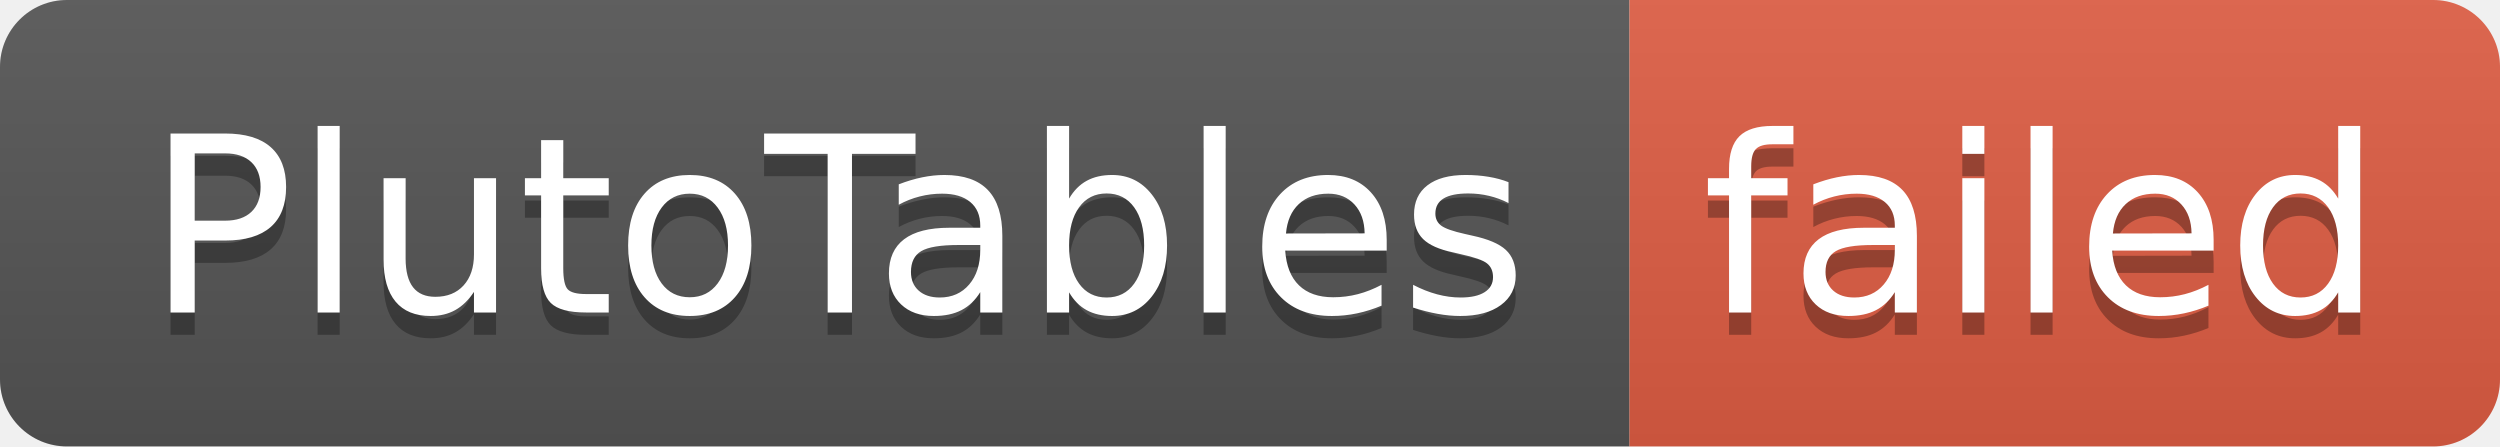
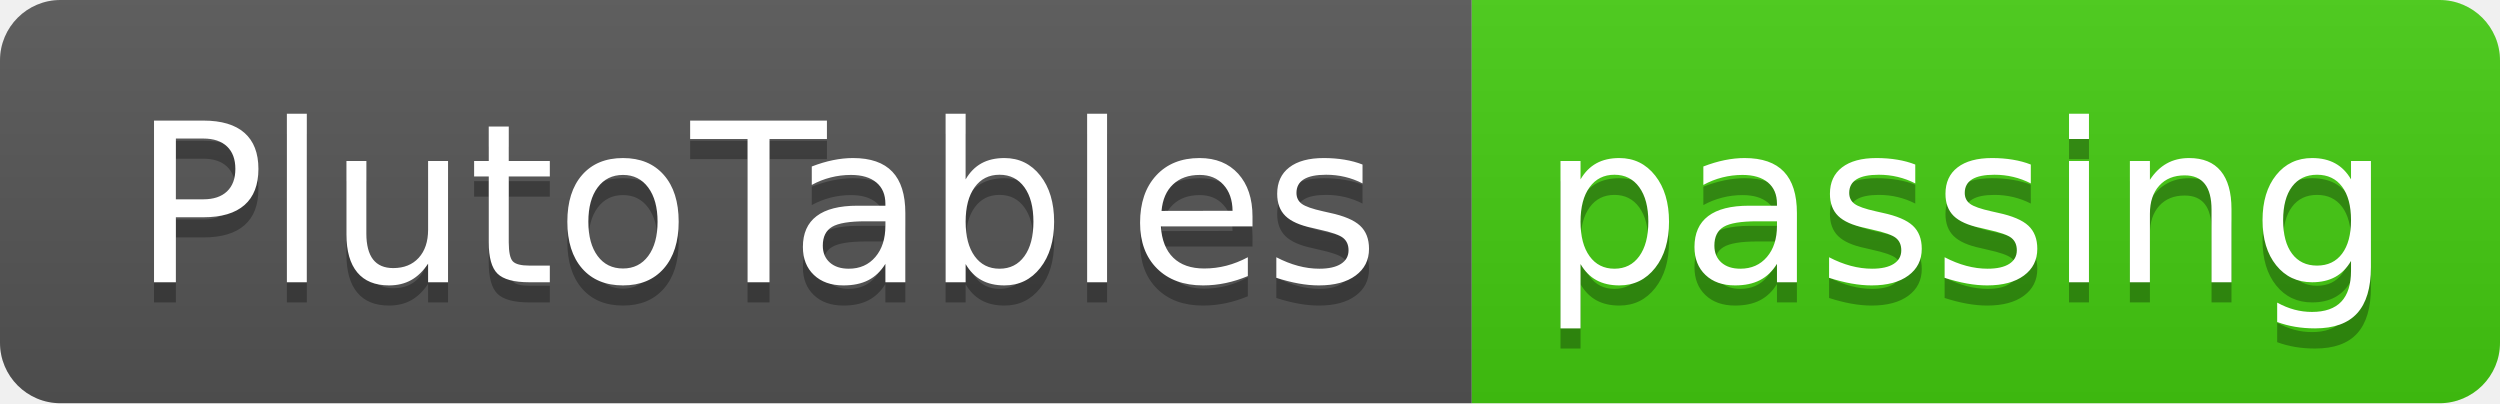
- <svg xmlns="http://www.w3.org/2000/svg" width="112" height="20" role="img" aria-label="PlutoTables: failed">
+ <svg xmlns="http://www.w3.org/2000/svg" width="124" height="20" role="img" aria-label="PlutoTables: passing">
  <linearGradient id="s" x2="0" y2="100%">
    <stop offset="0" stop-color="#bbb" stop-opacity=".1" />
    <stop offset="1" stop-opacity=".1" />
  </linearGradient>
  <clipPath id="r">
-     <rect width="112" height="20" rx="3" fill="#fff" />
+     <rect width="124" height="20" rx="3" fill="#fff" />
  </clipPath>
  <g clip-path="url(#r)">
    <rect width="73" height="20" fill="#555" />
-     <rect x="73" width="39" height="20" fill="#e05d44" />
-     <rect width="112" height="20" fill="url(#s)" />
+     <rect x="73" width="51" height="20" fill="#4c1" />
+     <rect width="124" height="20" fill="url(#s)" />
  </g>
  <g fill="#fff" text-anchor="middle" font-family="Verdana,Geneva,DejaVu Sans,sans-serif" text-rendering="geometricPrecision" font-size="110">
    <text aria-hidden="true" x="375" y="150" fill="#010101" fill-opacity=".3" transform="scale(.1)" textLength="630">PlutoTables</text>
    <text x="375" y="140" transform="scale(.1)" fill="#fff" textLength="630">PlutoTables</text>
-     <text aria-hidden="true" x="915" y="150" fill="#010101" fill-opacity=".3" transform="scale(.1)" textLength="290">failed</text>
-     <text x="915" y="140" transform="scale(.1)" fill="#fff" textLength="290">failed</text>
+     <text aria-hidden="true" x="975" y="150" fill="#010101" fill-opacity=".3" transform="scale(.1)" textLength="410">passing</text>
+     <text x="975" y="140" transform="scale(.1)" fill="#fff" textLength="410">passing</text>
  </g>
</svg>
